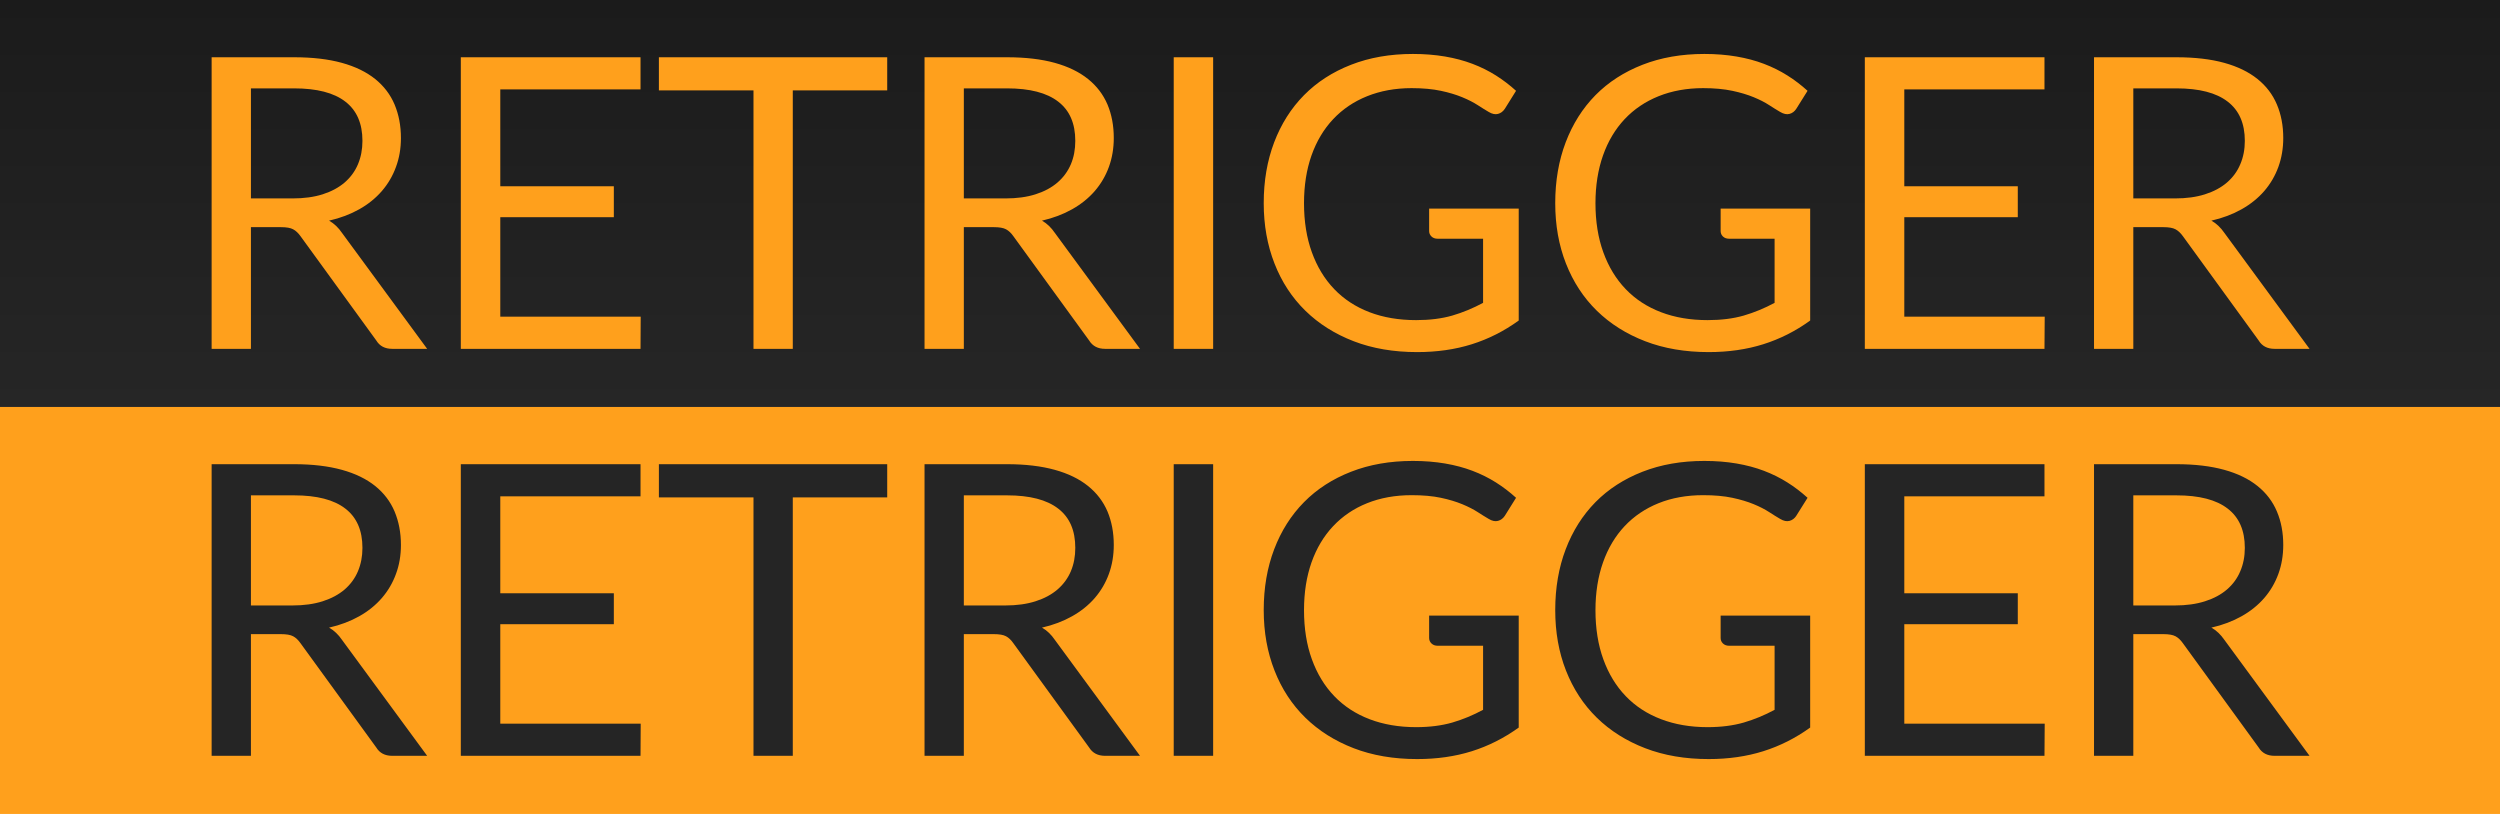
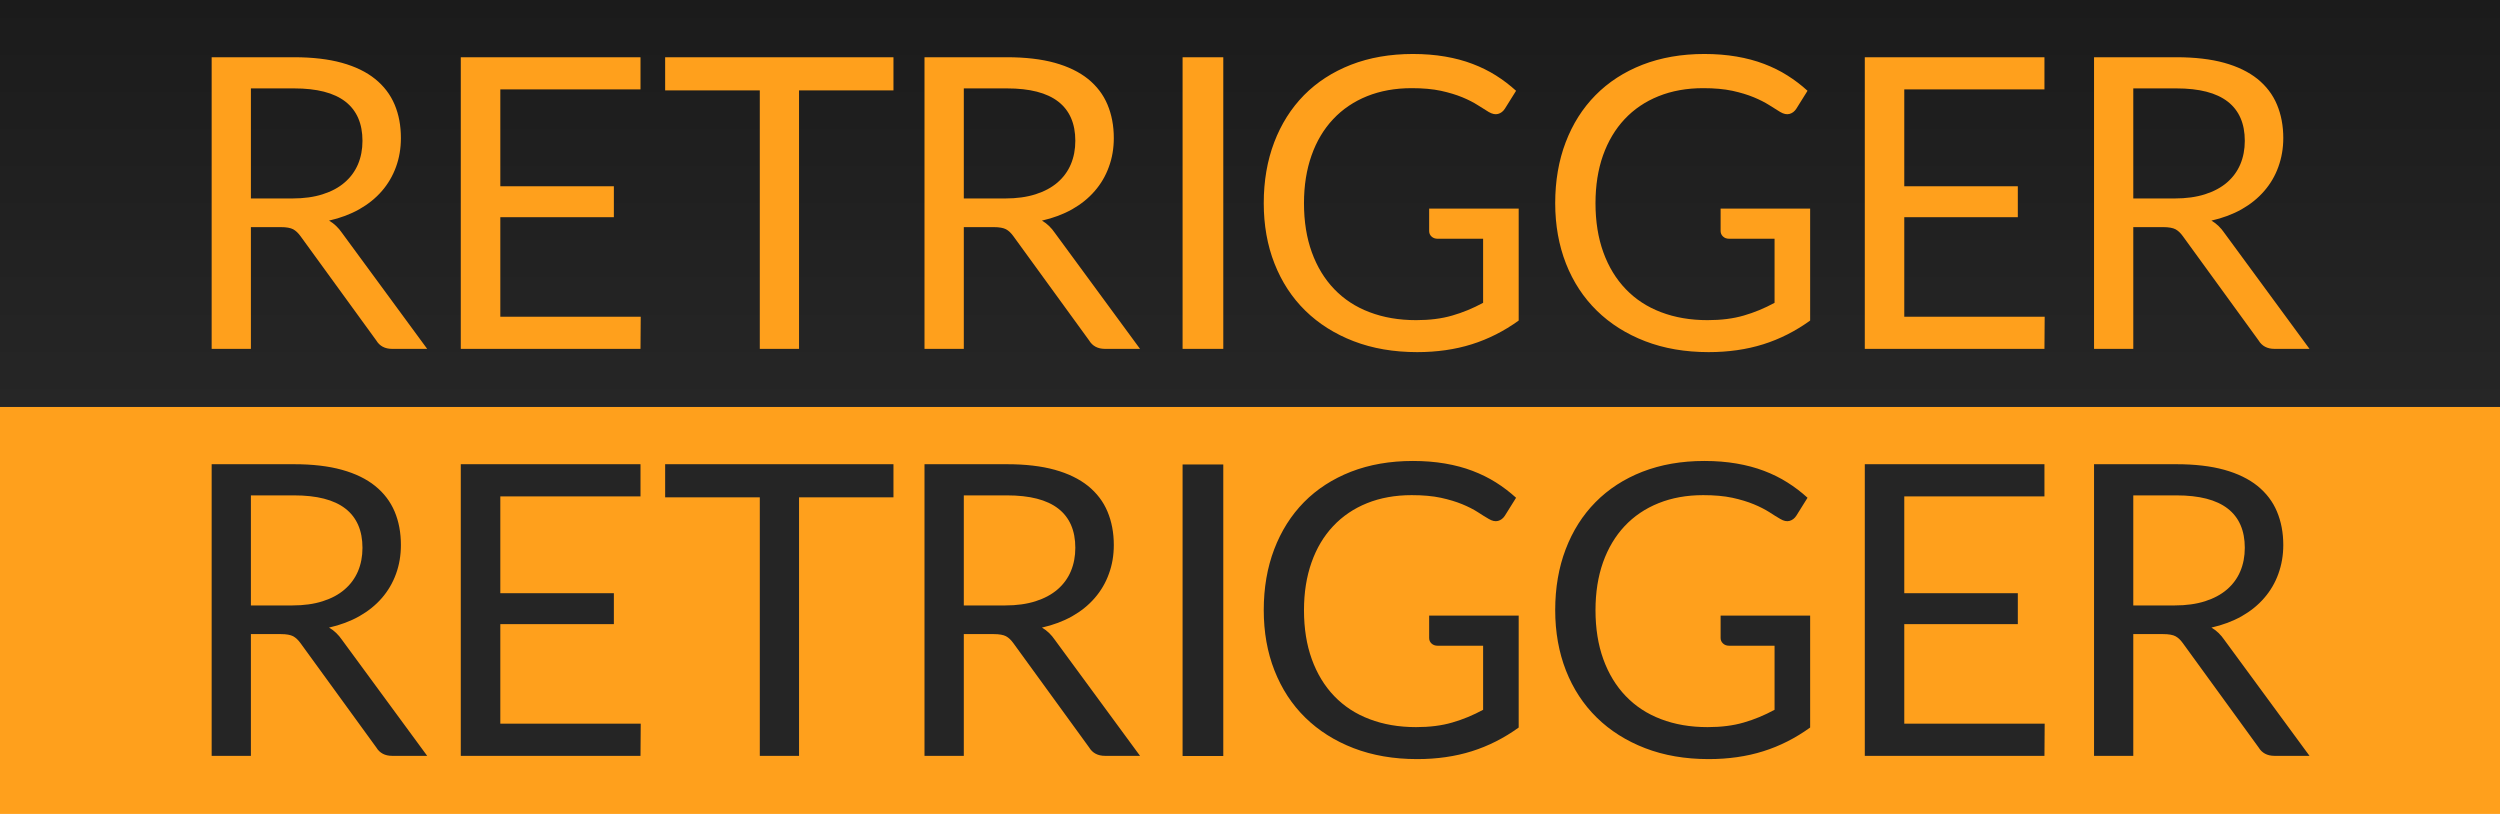
- <svg xmlns="http://www.w3.org/2000/svg" width="43px" height="14px" viewBox="0 0 43 14" version="1.1">
+ <svg xmlns="http://www.w3.org/2000/svg" xmlns:xlink="http://www.w3.org/1999/xlink" width="43px" height="14px" viewBox="0 0 43 14" version="1.1">
  <defs>
-     <linearGradient x1="50%" y1="0%" x2="50%" y2="100%" id="linearGradient-1">
-       <stop stop-color="#1B1B1B" offset="0%" />
-       <stop stop-color="#262626" offset="100%" />
+     <linearGradient x1="0.5" y1="0" x2="0.5" y2="1" id="gradient_1">
+       <stop offset="0" stop-color="#1B1B1B" />
+       <stop offset="1" stop-color="#262626" />
    </linearGradient>
+     <rect width="43" height="14" id="artboard_1" />
+     <clipPath id="clip_1">
+       <use xlink:href="#artboard_1" clip-rule="evenodd" />
+     </clipPath>
  </defs>
-   <g id="bmp00126" stroke="none" stroke-width="1" fill="none" fill-rule="evenodd">
-     <rect id="Rectangle" fill="url(#linearGradient-1)" x="0" y="0" width="43" height="7" />
-     <rect id="Rectangle" fill="#FFA01C" x="0" y="7" width="43" height="7" />
-     <path d="M5.03,3.413 C5.226,3.413 5.399,3.39 5.55,3.342 C5.7,3.294 5.826,3.226 5.928,3.139 C6.029,3.051 6.106,2.947 6.157,2.825 C6.208,2.704 6.234,2.57 6.234,2.423 C6.234,2.124 6.136,1.899 5.94,1.748 C5.744,1.596 5.45,1.52 5.058,1.52 L4.316,1.52 L4.316,3.413 L5.03,3.413 Z M7.347,6 L6.745,6 C6.621,6 6.53,5.952 6.472,5.856 L5.17,4.064 C5.13,4.008 5.088,3.968 5.042,3.944 C4.997,3.919 4.926,3.907 4.83,3.907 L4.316,3.907 L4.316,6 L3.64,6 L3.64,0.985 L5.058,0.985 C5.375,0.985 5.649,1.017 5.88,1.081 C6.112,1.145 6.302,1.238 6.453,1.359 C6.603,1.48 6.715,1.627 6.787,1.798 C6.859,1.97 6.896,2.162 6.896,2.374 C6.896,2.551 6.868,2.717 6.811,2.871 C6.755,3.025 6.674,3.163 6.568,3.286 C6.462,3.408 6.333,3.513 6.18,3.599 C6.027,3.685 5.854,3.751 5.66,3.795 C5.746,3.844 5.821,3.915 5.884,4.008 L7.347,6 Z M11.02,5.447 L11.017,6 L7.926,6 L7.926,0.985 L11.017,0.985 L11.017,1.538 L8.605,1.538 L8.605,3.204 L10.558,3.204 L10.558,3.736 L8.605,3.736 L8.605,5.447 L11.02,5.447 Z M15.26,1.555 L13.636,1.555 L13.636,6 L12.96,6 L12.96,1.555 L11.333,1.555 L11.333,0.985 L15.26,0.985 L15.26,1.555 Z M17.291,3.413 C17.488,3.413 17.661,3.39 17.811,3.342 C17.962,3.294 18.088,3.226 18.189,3.139 C18.291,3.051 18.367,2.947 18.419,2.825 C18.47,2.704 18.495,2.57 18.495,2.423 C18.495,2.124 18.398,1.899 18.201,1.748 C18.005,1.596 17.712,1.52 17.32,1.52 L16.578,1.52 L16.578,3.413 L17.291,3.413 Z M19.608,6 L19.006,6 C18.883,6 18.792,5.952 18.733,5.856 L17.431,4.064 C17.392,4.008 17.349,3.968 17.304,3.944 C17.258,3.919 17.188,3.907 17.092,3.907 L16.578,3.907 L16.578,6 L15.902,6 L15.902,0.985 L17.32,0.985 C17.637,0.985 17.911,1.017 18.142,1.081 C18.373,1.145 18.564,1.238 18.714,1.359 C18.865,1.48 18.976,1.627 19.049,1.798 C19.121,1.97 19.157,2.162 19.157,2.374 C19.157,2.551 19.129,2.717 19.073,2.871 C19.017,3.025 18.936,3.163 18.83,3.286 C18.724,3.408 18.594,3.513 18.441,3.599 C18.288,3.685 18.115,3.751 17.922,3.795 C18.008,3.844 18.082,3.915 18.145,4.008 L19.608,6 Z M20.866,6 L20.188,6 L20.188,0.985 L20.866,0.985 L20.866,6 Z M26.122,3.588 L26.122,5.513 C25.869,5.696 25.601,5.831 25.315,5.921 C25.029,6.011 24.716,6.056 24.375,6.056 C23.971,6.056 23.607,5.994 23.283,5.869 C22.959,5.744 22.682,5.569 22.452,5.344 C22.222,5.119 22.045,4.849 21.922,4.534 C21.798,4.218 21.736,3.872 21.736,3.494 C21.736,3.111 21.796,2.763 21.916,2.447 C22.036,2.132 22.207,1.862 22.429,1.637 C22.651,1.412 22.92,1.238 23.238,1.114 C23.555,0.99 23.909,0.928 24.302,0.928 C24.5,0.928 24.684,0.943 24.855,0.972 C25.025,1.001 25.182,1.043 25.327,1.098 C25.472,1.153 25.606,1.22 25.73,1.298 C25.853,1.376 25.969,1.464 26.076,1.562 L25.884,1.87 C25.853,1.917 25.814,1.946 25.766,1.959 C25.718,1.972 25.665,1.961 25.607,1.926 C25.551,1.893 25.487,1.854 25.415,1.807 C25.342,1.76 25.254,1.715 25.15,1.672 C25.046,1.629 24.924,1.592 24.783,1.562 C24.642,1.532 24.474,1.516 24.28,1.516 C23.998,1.516 23.743,1.563 23.514,1.655 C23.285,1.747 23.091,1.879 22.93,2.05 C22.768,2.222 22.645,2.429 22.558,2.673 C22.472,2.917 22.429,3.191 22.429,3.494 C22.429,3.809 22.474,4.091 22.564,4.339 C22.654,4.588 22.782,4.799 22.949,4.973 C23.116,5.147 23.318,5.279 23.556,5.37 C23.794,5.461 24.061,5.506 24.358,5.506 C24.591,5.506 24.798,5.48 24.979,5.428 C25.16,5.375 25.336,5.302 25.509,5.209 L25.509,4.106 L24.729,4.106 C24.684,4.106 24.649,4.094 24.622,4.068 C24.595,4.042 24.581,4.011 24.581,3.974 L24.581,3.588 L26.122,3.588 Z M31.135,3.588 L31.135,5.513 C30.883,5.696 30.614,5.831 30.328,5.921 C30.042,6.011 29.729,6.056 29.389,6.056 C28.985,6.056 28.621,5.994 28.297,5.869 C27.972,5.744 27.695,5.569 27.465,5.344 C27.235,5.119 27.059,4.849 26.935,4.534 C26.811,4.218 26.75,3.872 26.75,3.494 C26.75,3.111 26.81,2.763 26.93,2.447 C27.05,2.132 27.221,1.862 27.442,1.637 C27.664,1.412 27.934,1.238 28.251,1.114 C28.568,0.99 28.923,0.928 29.315,0.928 C29.513,0.928 29.698,0.943 29.868,0.972 C30.038,1.001 30.196,1.043 30.34,1.098 C30.485,1.153 30.619,1.22 30.743,1.298 C30.867,1.376 30.982,1.464 31.09,1.562 L30.897,1.87 C30.867,1.917 30.828,1.946 30.78,1.959 C30.732,1.972 30.679,1.961 30.62,1.926 C30.564,1.893 30.5,1.854 30.428,1.807 C30.356,1.76 30.268,1.715 30.164,1.672 C30.06,1.629 29.937,1.592 29.796,1.562 C29.655,1.532 29.488,1.516 29.294,1.516 C29.012,1.516 28.756,1.563 28.527,1.655 C28.299,1.747 28.104,1.879 27.943,2.05 C27.782,2.222 27.658,2.429 27.572,2.673 C27.486,2.917 27.442,3.191 27.442,3.494 C27.442,3.809 27.487,4.091 27.577,4.339 C27.667,4.588 27.795,4.799 27.962,4.973 C28.129,5.147 28.331,5.279 28.57,5.37 C28.808,5.461 29.075,5.506 29.371,5.506 C29.604,5.506 29.811,5.48 29.992,5.428 C30.173,5.375 30.35,5.302 30.523,5.209 L30.523,4.106 L29.742,4.106 C29.698,4.106 29.662,4.094 29.635,4.068 C29.608,4.042 29.595,4.011 29.595,3.974 L29.595,3.588 L31.135,3.588 Z M35.169,5.447 L35.165,6 L32.075,6 L32.075,0.985 L35.165,0.985 L35.165,1.538 L32.754,1.538 L32.754,3.204 L34.706,3.204 L34.706,3.736 L32.754,3.736 L32.754,5.447 L35.169,5.447 Z M37.407,3.413 C37.603,3.413 37.776,3.39 37.926,3.342 C38.077,3.294 38.203,3.226 38.304,3.139 C38.406,3.051 38.482,2.947 38.533,2.825 C38.585,2.704 38.611,2.57 38.611,2.423 C38.611,2.124 38.513,1.899 38.316,1.748 C38.12,1.596 37.827,1.52 37.434,1.52 L36.693,1.52 L36.693,3.413 L37.407,3.413 Z M39.724,6 L39.121,6 C38.998,6 38.907,5.952 38.849,5.856 L37.547,4.064 C37.507,4.008 37.464,3.968 37.419,3.944 C37.373,3.919 37.303,3.907 37.207,3.907 L36.693,3.907 L36.693,6 L36.017,6 L36.017,0.985 L37.434,0.985 C37.752,0.985 38.026,1.017 38.257,1.081 C38.488,1.145 38.679,1.238 38.829,1.359 C38.98,1.48 39.091,1.627 39.163,1.798 C39.236,1.97 39.272,2.162 39.272,2.374 C39.272,2.551 39.244,2.717 39.188,2.871 C39.132,3.025 39.051,3.163 38.945,3.286 C38.839,3.408 38.709,3.513 38.556,3.599 C38.403,3.685 38.23,3.751 38.036,3.795 C38.123,3.844 38.197,3.915 38.261,4.008 L39.724,6 Z" id="RETRIGGER" fill="#FFA01C" fill-rule="nonzero" />
-     <path d="M5.03,10.414 C5.226,10.414 5.399,10.39 5.55,10.342 C5.7,10.294 5.826,10.226 5.928,10.139 C6.029,10.051 6.106,9.947 6.157,9.825 C6.208,9.704 6.234,9.57 6.234,9.423 C6.234,9.124 6.136,8.899 5.94,8.748 C5.744,8.596 5.45,8.52 5.058,8.52 L4.316,8.52 L4.316,10.414 L5.03,10.414 Z M7.347,13 L6.745,13 C6.621,13 6.53,12.952 6.472,12.857 L5.17,11.065 C5.13,11.008 5.088,10.968 5.042,10.944 C4.997,10.919 4.926,10.907 4.83,10.907 L4.316,10.907 L4.316,13 L3.64,13 L3.64,7.984 L5.058,7.984 C5.375,7.984 5.649,8.017 5.88,8.081 C6.112,8.145 6.302,8.238 6.453,8.359 C6.603,8.48 6.715,8.627 6.787,8.798 C6.859,8.97 6.896,9.162 6.896,9.374 C6.896,9.551 6.868,9.717 6.811,9.871 C6.755,10.025 6.674,10.163 6.568,10.286 C6.462,10.408 6.333,10.513 6.18,10.599 C6.027,10.685 5.854,10.751 5.66,10.795 C5.746,10.844 5.821,10.915 5.884,11.008 L7.347,13 Z M11.02,12.447 L11.017,13 L7.926,13 L7.926,7.984 L11.017,7.984 L11.017,8.537 L8.605,8.537 L8.605,10.204 L10.558,10.204 L10.558,10.736 L8.605,10.736 L8.605,12.447 L11.02,12.447 Z M15.26,8.555 L13.636,8.555 L13.636,13 L12.96,13 L12.96,8.555 L11.333,8.555 L11.333,7.984 L15.26,7.984 L15.26,8.555 Z M17.291,10.414 C17.488,10.414 17.661,10.39 17.811,10.342 C17.962,10.294 18.088,10.226 18.189,10.139 C18.291,10.051 18.367,9.947 18.419,9.825 C18.47,9.704 18.495,9.57 18.495,9.423 C18.495,9.124 18.398,8.899 18.201,8.748 C18.005,8.596 17.712,8.52 17.32,8.52 L16.578,8.52 L16.578,10.414 L17.291,10.414 Z M19.608,13 L19.006,13 C18.883,13 18.792,12.952 18.733,12.857 L17.431,11.065 C17.392,11.008 17.349,10.968 17.304,10.944 C17.258,10.919 17.188,10.907 17.092,10.907 L16.578,10.907 L16.578,13 L15.902,13 L15.902,7.984 L17.32,7.984 C17.637,7.984 17.911,8.017 18.142,8.081 C18.373,8.145 18.564,8.238 18.714,8.359 C18.865,8.48 18.976,8.627 19.049,8.798 C19.121,8.97 19.157,9.162 19.157,9.374 C19.157,9.551 19.129,9.717 19.073,9.871 C19.017,10.025 18.936,10.163 18.83,10.286 C18.724,10.408 18.594,10.513 18.441,10.599 C18.288,10.685 18.115,10.751 17.922,10.795 C18.008,10.844 18.082,10.915 18.145,11.008 L19.608,13 Z M20.866,13 L20.188,13 L20.188,7.984 L20.866,7.984 L20.866,13 Z M26.122,10.588 L26.122,12.514 C25.869,12.696 25.601,12.831 25.315,12.921 C25.029,13.011 24.716,13.056 24.375,13.056 C23.971,13.056 23.607,12.994 23.283,12.869 C22.959,12.744 22.682,12.569 22.452,12.344 C22.222,12.119 22.045,11.849 21.922,11.534 C21.798,11.218 21.736,10.872 21.736,10.494 C21.736,10.111 21.796,9.763 21.916,9.447 C22.036,9.132 22.207,8.862 22.429,8.637 C22.651,8.412 22.92,8.238 23.238,8.114 C23.555,7.99 23.909,7.928 24.302,7.928 C24.5,7.928 24.684,7.943 24.855,7.972 C25.025,8.001 25.182,8.043 25.327,8.098 C25.472,8.153 25.606,8.22 25.73,8.298 C25.853,8.376 25.969,8.464 26.076,8.562 L25.884,8.87 C25.853,8.917 25.814,8.946 25.766,8.959 C25.718,8.972 25.665,8.961 25.607,8.926 C25.551,8.893 25.487,8.854 25.415,8.807 C25.342,8.76 25.254,8.715 25.15,8.672 C25.046,8.629 24.924,8.592 24.783,8.562 C24.642,8.532 24.474,8.517 24.28,8.517 C23.998,8.517 23.743,8.563 23.514,8.655 C23.285,8.747 23.091,8.879 22.93,9.05 C22.768,9.222 22.645,9.429 22.558,9.673 C22.472,9.917 22.429,10.191 22.429,10.494 C22.429,10.809 22.474,11.091 22.564,11.339 C22.654,11.588 22.782,11.799 22.949,11.973 C23.116,12.147 23.318,12.279 23.556,12.37 C23.794,12.461 24.061,12.507 24.358,12.507 C24.591,12.507 24.798,12.48 24.979,12.428 C25.16,12.375 25.336,12.302 25.509,12.209 L25.509,11.107 L24.729,11.107 C24.684,11.107 24.649,11.094 24.622,11.068 C24.595,11.042 24.581,11.011 24.581,10.973 L24.581,10.588 L26.122,10.588 Z M31.135,10.588 L31.135,12.514 C30.883,12.696 30.614,12.831 30.328,12.921 C30.042,13.011 29.729,13.056 29.389,13.056 C28.985,13.056 28.621,12.994 28.297,12.869 C27.972,12.744 27.695,12.569 27.465,12.344 C27.235,12.119 27.059,11.849 26.935,11.534 C26.811,11.218 26.75,10.872 26.75,10.494 C26.75,10.111 26.81,9.763 26.93,9.447 C27.05,9.132 27.221,8.862 27.442,8.637 C27.664,8.412 27.934,8.238 28.251,8.114 C28.568,7.99 28.923,7.928 29.315,7.928 C29.513,7.928 29.698,7.943 29.868,7.972 C30.038,8.001 30.196,8.043 30.34,8.098 C30.485,8.153 30.619,8.22 30.743,8.298 C30.867,8.376 30.982,8.464 31.09,8.562 L30.897,8.87 C30.867,8.917 30.828,8.946 30.78,8.959 C30.732,8.972 30.679,8.961 30.62,8.926 C30.564,8.893 30.5,8.854 30.428,8.807 C30.356,8.76 30.268,8.715 30.164,8.672 C30.06,8.629 29.937,8.592 29.796,8.562 C29.655,8.532 29.488,8.517 29.294,8.517 C29.012,8.517 28.756,8.563 28.527,8.655 C28.299,8.747 28.104,8.879 27.943,9.05 C27.782,9.222 27.658,9.429 27.572,9.673 C27.486,9.917 27.442,10.191 27.442,10.494 C27.442,10.809 27.487,11.091 27.577,11.339 C27.667,11.588 27.795,11.799 27.962,11.973 C28.129,12.147 28.331,12.279 28.57,12.37 C28.808,12.461 29.075,12.507 29.371,12.507 C29.604,12.507 29.811,12.48 29.992,12.428 C30.173,12.375 30.35,12.302 30.523,12.209 L30.523,11.107 L29.742,11.107 C29.698,11.107 29.662,11.094 29.635,11.068 C29.608,11.042 29.595,11.011 29.595,10.973 L29.595,10.588 L31.135,10.588 Z M35.169,12.447 L35.165,13 L32.075,13 L32.075,7.984 L35.165,7.984 L35.165,8.537 L32.754,8.537 L32.754,10.204 L34.706,10.204 L34.706,10.736 L32.754,10.736 L32.754,12.447 L35.169,12.447 Z M37.407,10.414 C37.603,10.414 37.776,10.39 37.926,10.342 C38.077,10.294 38.203,10.226 38.304,10.139 C38.406,10.051 38.482,9.947 38.533,9.825 C38.585,9.704 38.611,9.57 38.611,9.423 C38.611,9.124 38.513,8.899 38.316,8.748 C38.12,8.596 37.827,8.52 37.434,8.52 L36.693,8.52 L36.693,10.414 L37.407,10.414 Z M39.724,13 L39.121,13 C38.998,13 38.907,12.952 38.849,12.857 L37.547,11.065 C37.507,11.008 37.464,10.968 37.419,10.944 C37.373,10.919 37.303,10.907 37.207,10.907 L36.693,10.907 L36.693,13 L36.017,13 L36.017,7.984 L37.434,7.984 C37.752,7.984 38.026,8.017 38.257,8.081 C38.488,8.145 38.679,8.238 38.829,8.359 C38.98,8.48 39.091,8.627 39.163,8.798 C39.236,8.97 39.272,9.162 39.272,9.374 C39.272,9.551 39.244,9.717 39.188,9.871 C39.132,10.025 39.051,10.163 38.945,10.286 C38.839,10.408 38.709,10.513 38.556,10.599 C38.403,10.685 38.23,10.751 38.036,10.795 C38.123,10.844 38.197,10.915 38.261,11.008 L39.724,13 Z" id="RETRIGGER" fill="#252525" fill-rule="nonzero" />
+   <g id="bmp00126" clip-path="url(#clip_1)">
+     <path d="M0 0L43 0L43 7L0 7L0 0Z" id="Off-BG" fill="url(#gradient_1)" fill-rule="evenodd" stroke="none" />
+     <path d="M0 0L43 0L43 7L0 7L0 0Z" transform="translate(0 7)" id="On-BG" fill="#FFA01C" fill-rule="evenodd" stroke="none" />
+     <path d="M1.389 2.485C1.585 2.485 1.759 2.461 1.909 2.413C2.06 2.365 2.186 2.298 2.287 2.21C2.389 2.123 2.465 2.018 2.517 1.897C2.568 1.776 2.594 1.641 2.594 1.494C2.594 1.196 2.495 0.971 2.3 0.819C2.103 0.667 1.81 0.592 1.417 0.592L0.675 0.592L0.675 2.485L1.389 2.485L1.389 2.485ZM3.707 5.072L3.104 5.072C2.981 5.072 2.89 5.024 2.832 4.928L1.53 3.136C1.49 3.08 1.447 3.04 1.402 3.015C1.356 2.991 1.286 2.978 1.19 2.978L0.675 2.978L0.675 5.072L0 5.072L0 0.056L1.417 0.056C1.735 0.056 2.009 0.088 2.24 0.152C2.471 0.216 2.662 0.309 2.812 0.43C2.963 0.552 3.074 0.698 3.147 0.87C3.219 1.041 3.255 1.233 3.255 1.446C3.255 1.623 3.227 1.788 3.171 1.942C3.115 2.096 3.034 2.235 2.928 2.357C2.822 2.48 2.692 2.584 2.539 2.671C2.386 2.757 2.213 2.822 2.019 2.866C2.106 2.916 2.18 2.987 2.244 3.08L3.707 5.072L3.707 5.072ZM7.38 4.519L7.376 5.072L4.285 5.072L4.285 0.056L7.376 0.056L7.376 0.609L4.965 0.609L4.965 2.275L6.918 2.275L6.918 2.807L4.965 2.807L4.965 4.519L7.38 4.519L7.38 4.519ZM11.727 0.626L10.103 0.626L10.103 5.072L9.428 5.072L9.428 0.626L7.8 0.626L7.8 0.056L11.727 0.056L11.727 0.626L11.727 0.626ZM13.651 2.485C13.847 2.485 14.02 2.461 14.171 2.413C14.321 2.365 14.447 2.298 14.549 2.21C14.65 2.123 14.727 2.018 14.778 1.897C14.829 1.776 14.855 1.641 14.855 1.494C14.855 1.196 14.757 0.971 14.561 0.819C14.365 0.667 14.071 0.592 13.679 0.592L12.937 0.592L12.937 2.485L13.651 2.485L13.651 2.485ZM15.968 5.072L15.366 5.072C15.242 5.072 15.151 5.024 15.093 4.928L13.791 3.136C13.751 3.08 13.709 3.04 13.663 3.015C13.618 2.991 13.547 2.978 13.451 2.978L12.937 2.978L12.937 5.072L12.261 5.072L12.261 0.056L13.679 0.056C13.996 0.056 14.271 0.088 14.502 0.152C14.732 0.216 14.923 0.309 15.074 0.43C15.224 0.552 15.336 0.698 15.408 0.87C15.48 1.041 15.517 1.233 15.517 1.446C15.517 1.623 15.489 1.788 15.432 1.942C15.377 2.096 15.295 2.235 15.189 2.357C15.083 2.48 14.954 2.584 14.801 2.671C14.648 2.757 14.475 2.822 14.281 2.866C14.367 2.916 14.442 2.987 14.505 3.08L15.968 5.072L15.968 5.072ZM17.4 5.072L16.7 5.072L16.7 0.056L17.4 0.056L17.4 5.072L17.4 5.072ZM22.481 2.66L22.481 4.585C22.229 4.767 21.96 4.903 21.674 4.993C21.388 5.083 21.075 5.128 20.735 5.128C20.331 5.128 19.967 5.065 19.642 4.94C19.318 4.815 19.041 4.64 18.811 4.415C18.581 4.19 18.405 3.92 18.281 3.605C18.157 3.29 18.096 2.943 18.096 2.566C18.096 2.183 18.156 1.834 18.276 1.519C18.396 1.204 18.567 0.934 18.788 0.709C19.01 0.484 19.28 0.309 19.597 0.185C19.914 0.062 20.269 0 20.661 0C20.859 0 21.044 0.015 21.214 0.044C21.384 0.073 21.542 0.115 21.686 0.17C21.831 0.225 21.965 0.291 22.089 0.369C22.213 0.447 22.328 0.535 22.436 0.633L22.243 0.942C22.213 0.988 22.174 1.018 22.126 1.031C22.078 1.044 22.025 1.032 21.966 0.998C21.91 0.965 21.846 0.925 21.774 0.878C21.702 0.832 21.614 0.787 21.51 0.744C21.406 0.701 21.283 0.664 21.142 0.633C21.001 0.603 20.834 0.588 20.64 0.588C20.358 0.588 20.102 0.634 19.873 0.726C19.645 0.818 19.45 0.95 19.289 1.122C19.128 1.293 19.004 1.501 18.918 1.745C18.832 1.989 18.788 2.262 18.788 2.566C18.788 2.881 18.833 3.162 18.923 3.411C19.013 3.659 19.141 3.87 19.308 4.044C19.475 4.218 19.677 4.351 19.916 4.441C20.154 4.532 20.421 4.578 20.717 4.578C20.95 4.578 21.157 4.552 21.338 4.499C21.519 4.447 21.696 4.374 21.869 4.28L21.869 3.178L21.088 3.178C21.044 3.178 21.008 3.165 20.981 3.139C20.954 3.114 20.941 3.082 20.941 3.045L20.941 2.66L22.481 2.66L22.481 2.66ZM27.494 2.66L27.494 4.585C27.242 4.767 26.974 4.903 26.688 4.993C26.402 5.083 26.089 5.128 25.748 5.128C25.344 5.128 24.98 5.065 24.656 4.94C24.332 4.815 24.055 4.64 23.825 4.415C23.595 4.19 23.418 3.92 23.294 3.605C23.171 3.29 23.109 2.943 23.109 2.566C23.109 2.183 23.169 1.834 23.289 1.519C23.409 1.204 23.58 0.934 23.802 0.709C24.024 0.484 24.293 0.309 24.61 0.185C24.928 0.062 25.282 0 25.674 0C25.873 0 26.057 0.015 26.227 0.044C26.398 0.073 26.555 0.115 26.7 0.17C26.845 0.225 26.979 0.291 27.102 0.369C27.226 0.447 27.342 0.535 27.449 0.633L27.256 0.942C27.226 0.988 27.187 1.018 27.139 1.031C27.091 1.044 27.038 1.032 26.98 0.998C26.924 0.965 26.86 0.925 26.788 0.878C26.715 0.832 26.627 0.787 26.523 0.744C26.419 0.701 26.297 0.664 26.156 0.633C26.015 0.603 25.847 0.588 25.654 0.588C25.371 0.588 25.116 0.634 24.887 0.726C24.658 0.818 24.463 0.95 24.302 1.122C24.142 1.293 24.018 1.501 23.931 1.745C23.845 1.989 23.802 2.262 23.802 2.566C23.802 2.881 23.847 3.162 23.937 3.411C24.027 3.659 24.155 3.87 24.322 4.044C24.489 4.218 24.691 4.351 24.929 4.441C25.167 4.532 25.434 4.578 25.73 4.578C25.964 4.578 26.171 4.552 26.352 4.499C26.533 4.447 26.709 4.374 26.882 4.28L26.882 3.178L26.102 3.178C26.057 3.178 26.022 3.165 25.995 3.139C25.968 3.114 25.954 3.082 25.954 3.045L25.954 2.66L27.494 2.66L27.494 2.66ZM31.528 4.519L31.524 5.072L28.434 5.072L28.434 0.056L31.524 0.056L31.524 0.609L29.113 0.609L29.113 2.275L31.066 2.275L31.066 2.807L29.113 2.807L29.113 4.519L31.528 4.519L31.528 4.519ZM33.766 2.485C33.962 2.485 34.135 2.461 34.286 2.413C34.436 2.365 34.562 2.298 34.664 2.21C34.765 2.123 34.842 2.018 34.893 1.897C34.944 1.776 34.97 1.641 34.97 1.494C34.97 1.196 34.872 0.971 34.676 0.819C34.48 0.667 34.186 0.592 33.794 0.592L33.052 0.592L33.052 2.485L33.766 2.485L33.766 2.485ZM36.083 5.072L35.481 5.072C35.357 5.072 35.266 5.024 35.208 4.928L33.906 3.136C33.866 3.08 33.824 3.04 33.778 3.015C33.733 2.991 33.662 2.978 33.566 2.978L33.052 2.978L33.052 5.072L32.377 5.072L32.377 0.056L33.794 0.056C34.111 0.056 34.386 0.088 34.617 0.152C34.847 0.216 35.038 0.309 35.189 0.43C35.339 0.552 35.451 0.698 35.523 0.87C35.595 1.041 35.632 1.233 35.632 1.446C35.632 1.623 35.603 1.788 35.547 1.942C35.492 2.096 35.41 2.235 35.304 2.357C35.198 2.48 35.069 2.584 34.916 2.671C34.763 2.757 34.59 2.822 34.396 2.866C34.482 2.916 34.557 2.987 34.62 3.08L36.083 5.072L36.083 5.072Z" transform="translate(3.6405 0.9285)" id="Retrigger-Off" fill="#FFA01C" fill-rule="evenodd" stroke="none" />
+     <path d="M1.389 2.485C1.585 2.485 1.759 2.461 1.909 2.413C2.06 2.365 2.186 2.298 2.287 2.21C2.389 2.123 2.465 2.018 2.517 1.897C2.568 1.776 2.594 1.641 2.594 1.494C2.594 1.196 2.495 0.971 2.3 0.819C2.103 0.667 1.81 0.592 1.417 0.592L0.675 0.592L0.675 2.485L1.389 2.485L1.389 2.485ZM3.707 5.072L3.104 5.072C2.981 5.072 2.89 5.024 2.832 4.928L1.53 3.136C1.49 3.08 1.447 3.04 1.402 3.015C1.356 2.991 1.286 2.978 1.19 2.978L0.675 2.978L0.675 5.072L0 5.072L0 0.056L1.417 0.056C1.735 0.056 2.009 0.088 2.24 0.152C2.471 0.216 2.662 0.309 2.812 0.43C2.963 0.552 3.074 0.698 3.147 0.87C3.219 1.041 3.255 1.233 3.255 1.446C3.255 1.623 3.227 1.788 3.171 1.942C3.115 2.096 3.034 2.235 2.928 2.357C2.822 2.48 2.692 2.584 2.539 2.671C2.386 2.757 2.213 2.822 2.019 2.866C2.106 2.916 2.18 2.987 2.244 3.08L3.707 5.072L3.707 5.072ZM7.38 4.519L7.376 5.072L4.285 5.072L4.285 0.056L7.376 0.056L7.376 0.609L4.965 0.609L4.965 2.275L6.918 2.275L6.918 2.807L4.965 2.807L4.965 4.519L7.38 4.519L7.38 4.519ZM11.727 0.626L10.103 0.626L10.103 5.072L9.428 5.072L9.428 0.626L7.8 0.626L7.8 0.056L11.727 0.056L11.727 0.626L11.727 0.626ZM13.651 2.485C13.847 2.485 14.02 2.461 14.171 2.413C14.321 2.365 14.447 2.298 14.549 2.21C14.65 2.123 14.727 2.018 14.778 1.897C14.829 1.776 14.855 1.641 14.855 1.494C14.855 1.196 14.757 0.971 14.561 0.819C14.365 0.667 14.071 0.592 13.679 0.592L12.937 0.592L12.937 2.485L13.651 2.485L13.651 2.485ZM15.968 5.072L15.366 5.072C15.242 5.072 15.151 5.024 15.093 4.928L13.791 3.136C13.751 3.08 13.709 3.04 13.663 3.015C13.618 2.991 13.547 2.978 13.451 2.978L12.937 2.978L12.937 5.072L12.261 5.072L12.261 0.056L13.679 0.056C13.996 0.056 14.271 0.088 14.502 0.152C14.732 0.216 14.923 0.309 15.074 0.43C15.224 0.552 15.336 0.698 15.408 0.87C15.48 1.041 15.517 1.233 15.517 1.446C15.517 1.623 15.489 1.788 15.432 1.942C15.377 2.096 15.295 2.235 15.189 2.357C15.083 2.48 14.954 2.584 14.801 2.671C14.648 2.757 14.475 2.822 14.281 2.866C14.367 2.916 14.442 2.987 14.505 3.08L15.968 5.072L15.968 5.072ZM17.4 5.075L16.7 5.075L16.7 0.06L17.4 0.06L17.4 5.075L17.4 5.075ZM22.481 2.66L22.481 4.585C22.229 4.767 21.96 4.903 21.674 4.993C21.388 5.083 21.075 5.128 20.735 5.128C20.331 5.128 19.967 5.065 19.642 4.94C19.318 4.815 19.041 4.64 18.811 4.415C18.581 4.19 18.405 3.92 18.281 3.605C18.157 3.29 18.096 2.943 18.096 2.566C18.096 2.183 18.156 1.834 18.276 1.519C18.396 1.204 18.567 0.934 18.788 0.709C19.01 0.484 19.28 0.309 19.597 0.185C19.914 0.062 20.269 0 20.661 0C20.859 0 21.044 0.015 21.214 0.044C21.384 0.073 21.542 0.115 21.686 0.17C21.831 0.225 21.965 0.291 22.089 0.369C22.213 0.447 22.328 0.535 22.436 0.633L22.243 0.942C22.213 0.988 22.174 1.018 22.126 1.031C22.078 1.044 22.025 1.032 21.966 0.997C21.91 0.965 21.846 0.925 21.774 0.878C21.702 0.832 21.614 0.787 21.51 0.744C21.406 0.701 21.283 0.664 21.142 0.633C21.001 0.603 20.834 0.588 20.64 0.588C20.358 0.588 20.102 0.634 19.873 0.726C19.645 0.818 19.45 0.95 19.289 1.122C19.128 1.293 19.004 1.501 18.918 1.745C18.832 1.989 18.788 2.262 18.788 2.566C18.788 2.881 18.833 3.162 18.923 3.411C19.013 3.659 19.141 3.87 19.308 4.044C19.475 4.218 19.677 4.351 19.916 4.441C20.154 4.532 20.421 4.578 20.717 4.578C20.95 4.578 21.157 4.552 21.338 4.499C21.519 4.447 21.696 4.374 21.869 4.28L21.869 3.178L21.088 3.178C21.044 3.178 21.008 3.165 20.981 3.139C20.954 3.114 20.941 3.082 20.941 3.045L20.941 2.66L22.481 2.66L22.481 2.66ZM27.494 2.66L27.494 4.585C27.242 4.767 26.974 4.903 26.688 4.993C26.402 5.083 26.089 5.128 25.748 5.128C25.344 5.128 24.98 5.065 24.656 4.94C24.332 4.815 24.055 4.64 23.825 4.415C23.595 4.19 23.418 3.92 23.294 3.605C23.171 3.29 23.109 2.943 23.109 2.566C23.109 2.183 23.169 1.834 23.289 1.519C23.409 1.204 23.58 0.934 23.802 0.709C24.024 0.484 24.293 0.309 24.61 0.185C24.928 0.062 25.282 0 25.674 0C25.873 0 26.057 0.015 26.227 0.044C26.398 0.073 26.555 0.115 26.7 0.17C26.845 0.225 26.979 0.291 27.102 0.369C27.226 0.447 27.342 0.535 27.449 0.633L27.256 0.942C27.226 0.988 27.187 1.018 27.139 1.031C27.091 1.044 27.038 1.032 26.98 0.997C26.924 0.965 26.86 0.925 26.788 0.878C26.715 0.832 26.627 0.787 26.523 0.744C26.419 0.701 26.297 0.664 26.156 0.633C26.015 0.603 25.847 0.588 25.654 0.588C25.371 0.588 25.116 0.634 24.887 0.726C24.658 0.818 24.463 0.95 24.302 1.122C24.142 1.293 24.018 1.501 23.931 1.745C23.845 1.989 23.802 2.262 23.802 2.566C23.802 2.881 23.847 3.162 23.937 3.411C24.027 3.659 24.155 3.87 24.322 4.044C24.489 4.218 24.691 4.351 24.929 4.441C25.167 4.532 25.434 4.578 25.73 4.578C25.964 4.578 26.171 4.552 26.352 4.499C26.533 4.447 26.709 4.374 26.882 4.28L26.882 3.178L26.102 3.178C26.057 3.178 26.022 3.165 25.995 3.139C25.968 3.114 25.954 3.082 25.954 3.045L25.954 2.66L27.494 2.66L27.494 2.66ZM31.528 4.519L31.524 5.072L28.434 5.072L28.434 0.056L31.524 0.056L31.524 0.609L29.113 0.609L29.113 2.275L31.066 2.275L31.066 2.807L29.113 2.807L29.113 4.519L31.528 4.519L31.528 4.519ZM33.766 2.485C33.962 2.485 34.135 2.461 34.286 2.413C34.436 2.365 34.562 2.298 34.664 2.21C34.765 2.123 34.842 2.018 34.893 1.897C34.944 1.776 34.97 1.641 34.97 1.494C34.97 1.196 34.872 0.971 34.676 0.819C34.48 0.667 34.186 0.592 33.794 0.592L33.052 0.592L33.052 2.485L33.766 2.485L33.766 2.485ZM36.083 5.072L35.481 5.072C35.357 5.072 35.266 5.024 35.208 4.928L33.906 3.136C33.866 3.08 33.824 3.04 33.778 3.015C33.733 2.991 33.662 2.978 33.566 2.978L33.052 2.978L33.052 5.072L32.377 5.072L32.377 0.056L33.794 0.056C34.111 0.056 34.386 0.088 34.617 0.152C34.847 0.216 35.038 0.309 35.189 0.43C35.339 0.552 35.451 0.698 35.523 0.87C35.595 1.041 35.632 1.233 35.632 1.446C35.632 1.623 35.603 1.788 35.547 1.942C35.492 2.096 35.41 2.235 35.304 2.357C35.198 2.48 35.069 2.584 34.916 2.671C34.763 2.757 34.59 2.822 34.396 2.866C34.482 2.916 34.557 2.987 34.62 3.08L36.083 5.072L36.083 5.072Z" transform="translate(3.6405 7.9285)" id="Retrigger-On" fill="#252525" fill-rule="evenodd" stroke="none" />
  </g>
</svg>
